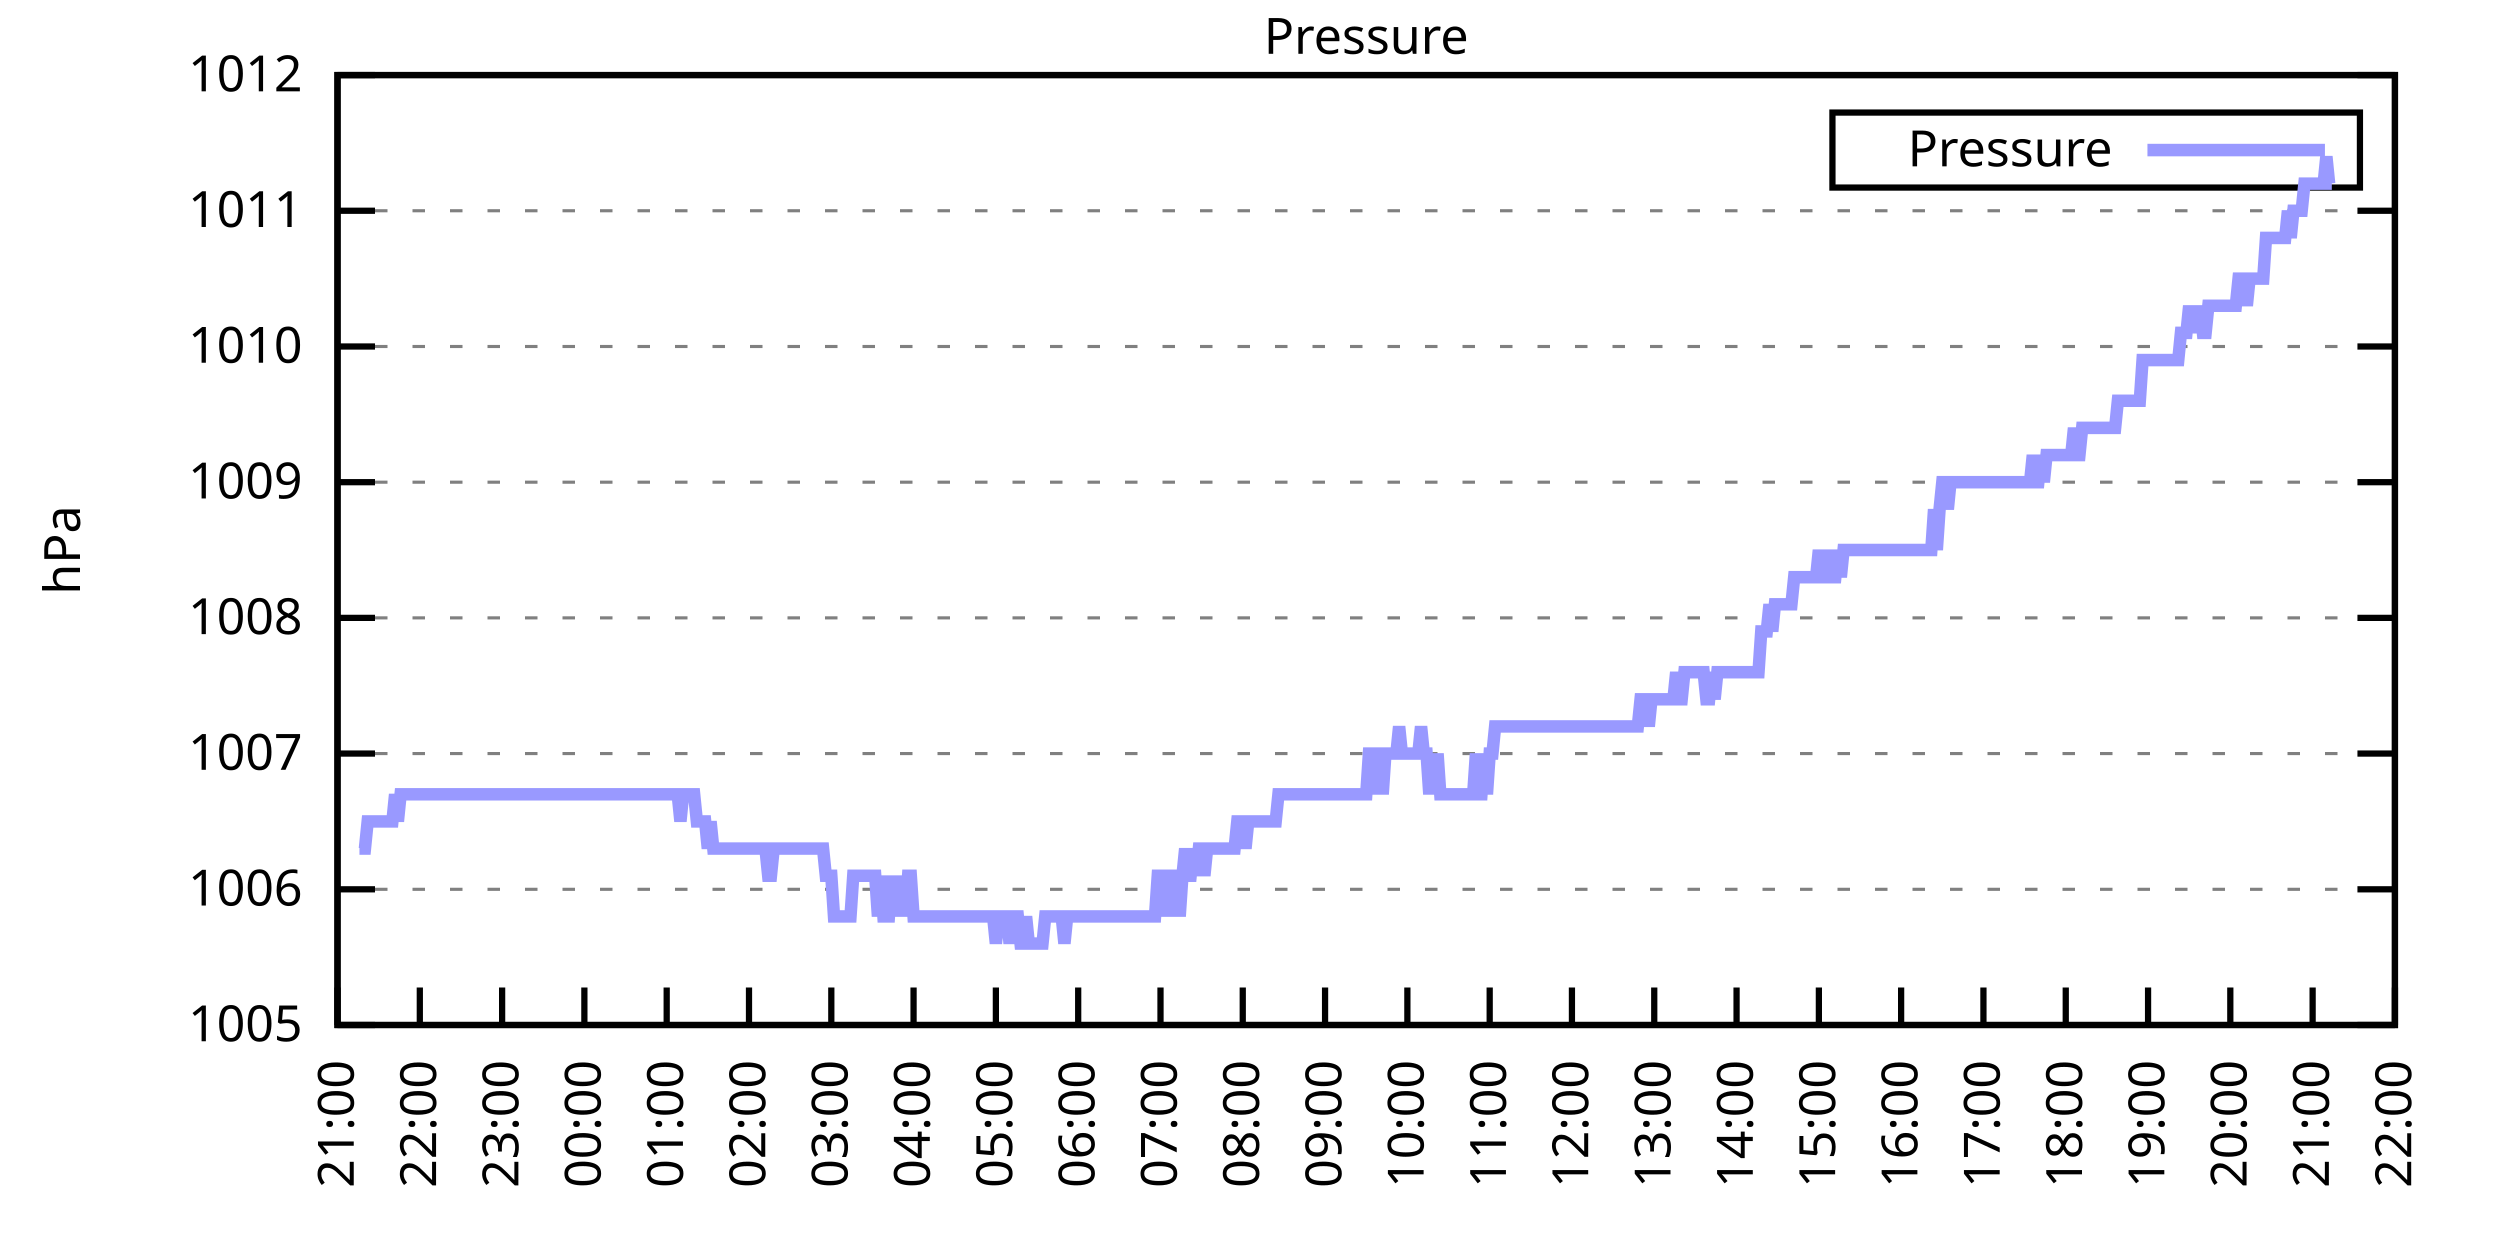
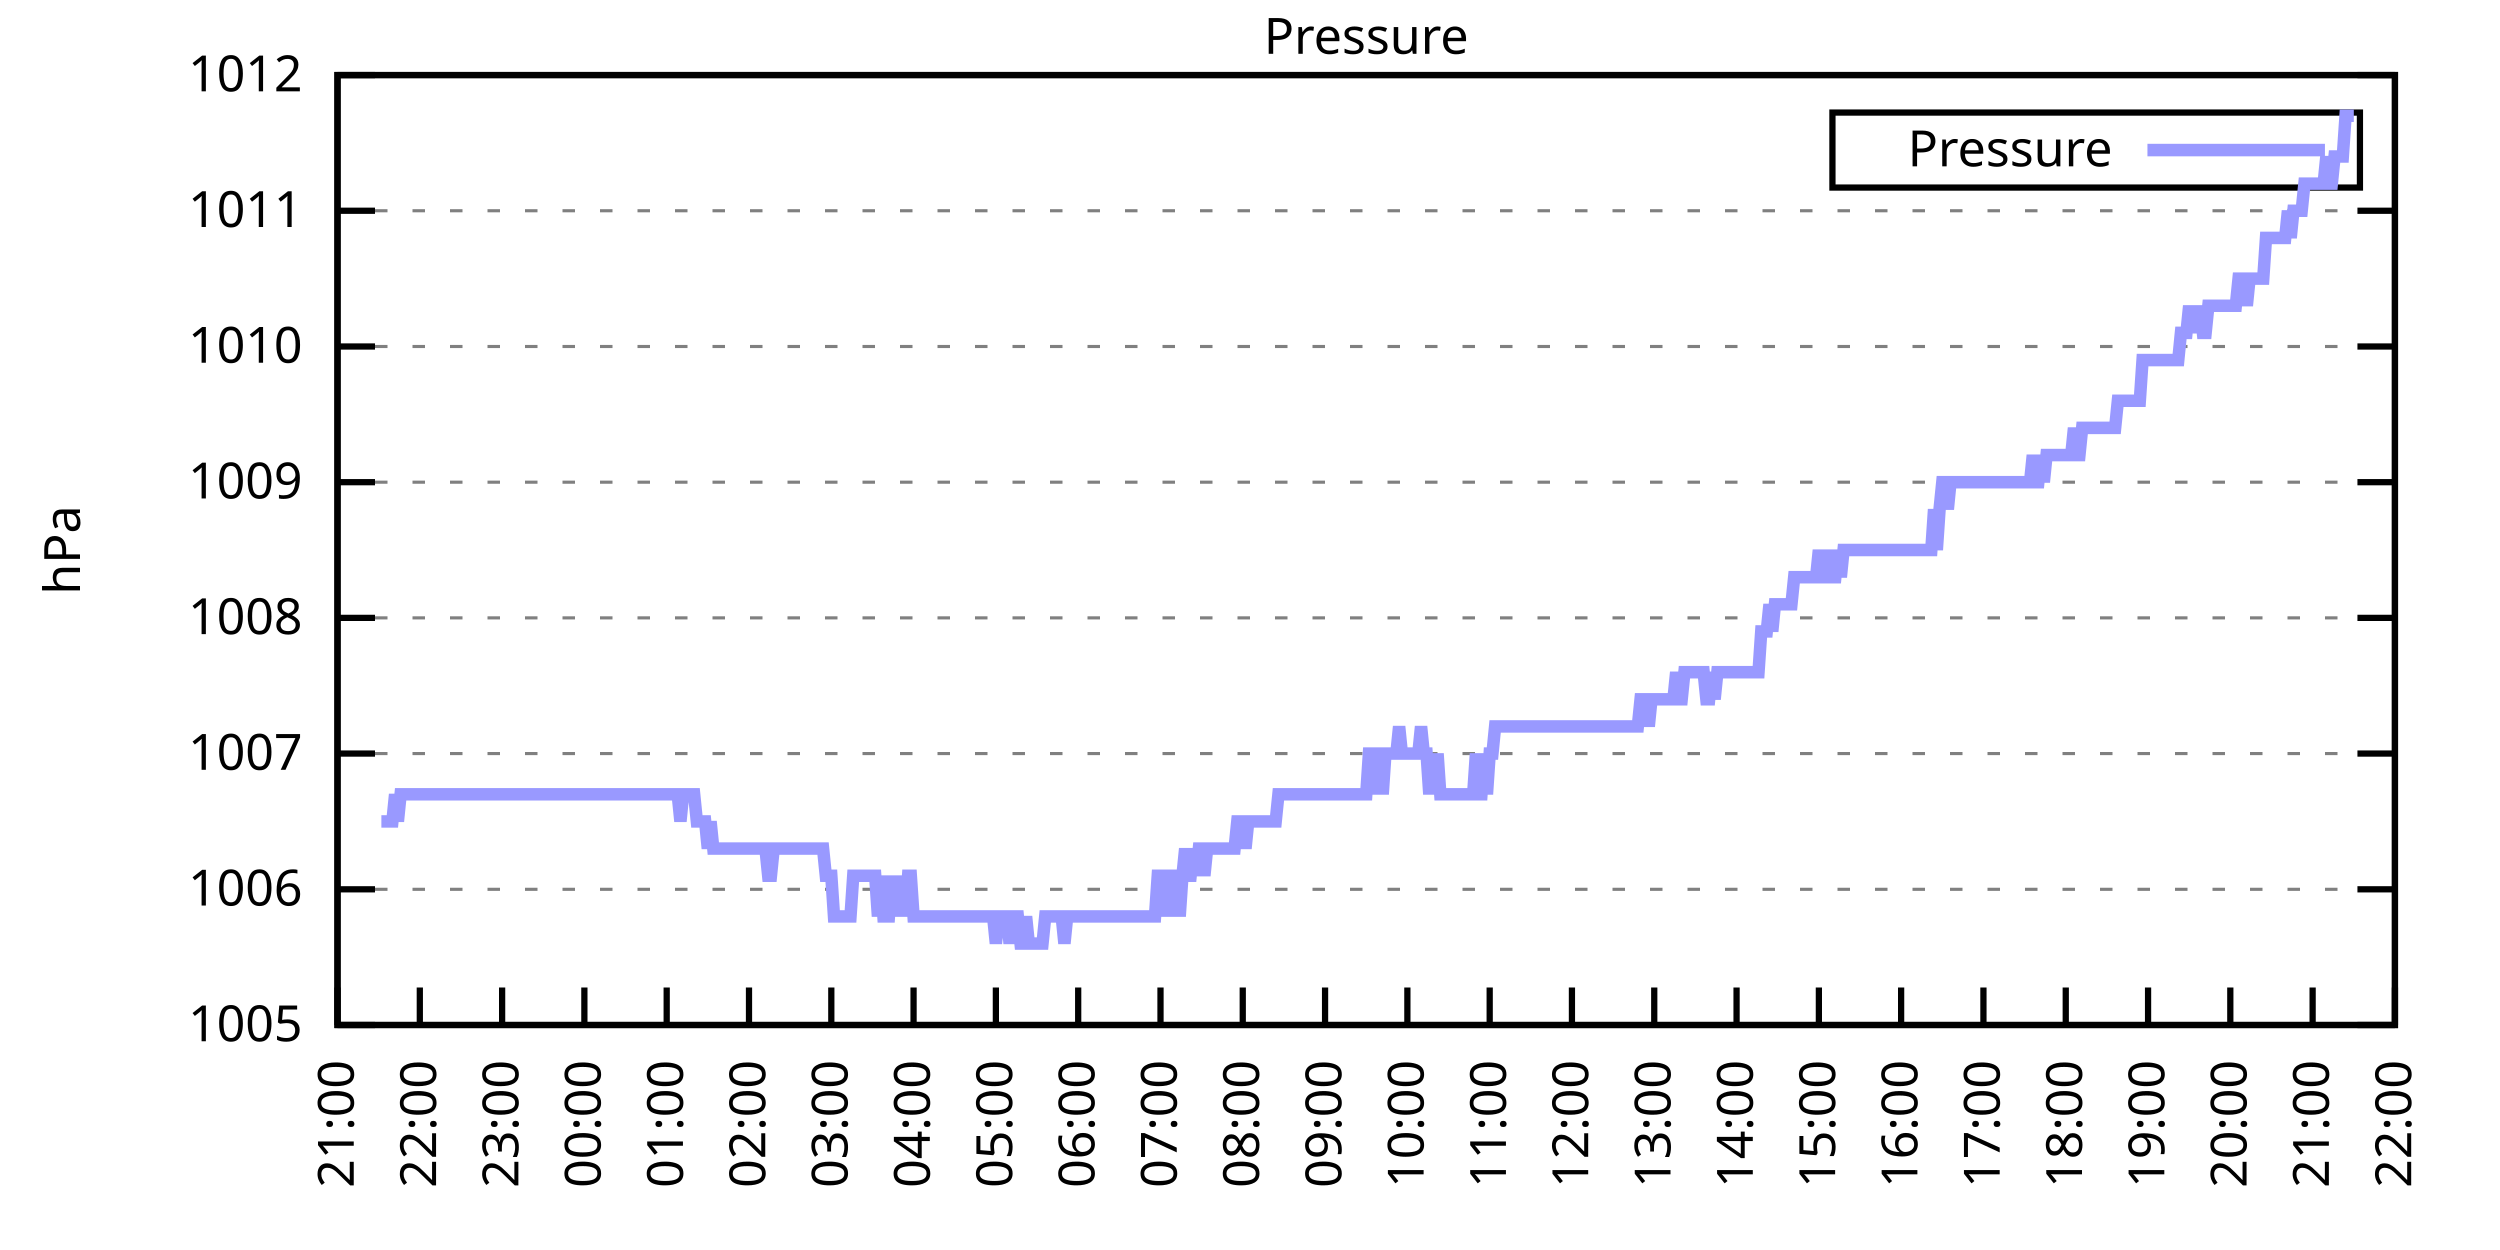
<svg xmlns="http://www.w3.org/2000/svg" xmlns:xlink="http://www.w3.org/1999/xlink" width="400" height="200" viewBox="0 0 400 200">
  <g id="gnuplot_canvas">
    <rect x="0" y="0" width="400" height="200" fill="none" />
    <defs>
      <circle id="gpDot" r="0.5" stroke-width="0.5" stroke="currentColor" />
      <path id="gpPt0" stroke-width="0.333" stroke="currentColor" d="M-1,0 h2 M0,-1 v2" />
      <path id="gpPt1" stroke-width="0.333" stroke="currentColor" d="M-1,-1 L1,1 M1,-1 L-1,1" />
      <path id="gpPt2" stroke-width="0.333" stroke="currentColor" d="M-1,0 L1,0 M0,-1 L0,1 M-1,-1 L1,1 M-1,1 L1,-1" />
      <rect id="gpPt3" stroke-width="0.333" stroke="currentColor" x="-1" y="-1" width="2" height="2" />
      <rect id="gpPt4" stroke-width="0.333" stroke="currentColor" fill="currentColor" x="-1" y="-1" width="2" height="2" />
      <circle id="gpPt5" stroke-width="0.333" stroke="currentColor" cx="0" cy="0" r="1" />
      <use xlink:href="#gpPt5" id="gpPt6" fill="currentColor" stroke="none" />
      <path id="gpPt7" stroke-width="0.333" stroke="currentColor" d="M0,-1.33 L-1.33,0.67 L1.33,0.67 z" />
      <use xlink:href="#gpPt7" id="gpPt8" fill="currentColor" stroke="none" />
      <use xlink:href="#gpPt7" id="gpPt9" stroke="currentColor" transform="rotate(180)" />
      <use xlink:href="#gpPt9" id="gpPt10" fill="currentColor" stroke="none" />
      <use xlink:href="#gpPt3" id="gpPt11" stroke="currentColor" transform="rotate(45)" />
      <use xlink:href="#gpPt11" id="gpPt12" fill="currentColor" stroke="none" />
      <path id="gpPt13" stroke-width="0.333" stroke="currentColor" d="M0,1.330 L1.265,0.411 L0.782,-1.067 L-0.782,-1.076 L-1.265,0.411 z" />
      <use xlink:href="#gpPt13" id="gpPt14" fill="currentColor" stroke="none" />
      <filter id="textbox" filterUnits="objectBoundingBox" x="0" y="0" height="1" width="1">
        <feFlood flood-color="white" flood-opacity="1" result="bgnd" />
        <feComposite in="SourceGraphic" in2="bgnd" operator="atop" />
      </filter>
      <filter id="greybox" filterUnits="objectBoundingBox" x="0" y="0" height="1" width="1">
        <feFlood flood-color="lightgrey" flood-opacity="1" result="grey" />
        <feComposite in="SourceGraphic" in2="grey" operator="atop" />
      </filter>
    </defs>
    <g fill="none" color="white" stroke="currentColor" stroke-width="1.00" stroke-linecap="butt" stroke-linejoin="miter">
</g>
    <g fill="none" color="black" stroke="currentColor" stroke-width="1.00" stroke-linecap="butt" stroke-linejoin="miter">
      <g stroke="none" shape-rendering="crispEdges">
        <polygon fill="rgb(255, 255, 255)" points="54.00,164.00 383.18,164.00 383.18,12.02 54.00,12.02 " />
      </g>
    </g>
    <g fill="none" color="black" stroke="currentColor" stroke-width="1.00" stroke-linecap="butt" stroke-linejoin="miter">
</g>
    <g fill="none" color="black" stroke="black" stroke-width="0.50" stroke-linecap="butt" stroke-linejoin="miter">
</g>
    <g fill="none" color="gray" stroke="currentColor" stroke-width="0.50" stroke-linecap="butt" stroke-linejoin="miter">
      <path stroke="gray" stroke-dasharray="2,4" class="gridline" d="M54.00,164.00 L383.19,164.00  " />
    </g>
    <g fill="none" color="gray" stroke="gray" stroke-width="1.00" stroke-linecap="butt" stroke-linejoin="miter">
</g>
    <g fill="none" color="black" stroke="currentColor" stroke-width="1.00" stroke-linecap="butt" stroke-linejoin="miter">
      <path stroke="black" d="M54.00,164.00 L60.00,164.00 M383.19,164.00 L377.19,164.00  " />
      <g transform="translate(48.40,166.60)" stroke="none" fill="black" font-family="Sans" font-size="8.00" text-anchor="end">
        <text>
          <tspan font-family="Sans"> 1005</tspan>
        </text>
      </g>
    </g>
    <g fill="none" color="black" stroke="currentColor" stroke-width="1.00" stroke-linecap="butt" stroke-linejoin="miter">
</g>
    <g fill="none" color="black" stroke="black" stroke-width="0.50" stroke-linecap="butt" stroke-linejoin="miter">
</g>
    <g fill="none" color="gray" stroke="currentColor" stroke-width="0.50" stroke-linecap="butt" stroke-linejoin="miter">
      <path stroke="gray" stroke-dasharray="2,4" class="gridline" d="M54.00,142.29 L383.19,142.29  " />
    </g>
    <g fill="none" color="gray" stroke="gray" stroke-width="1.00" stroke-linecap="butt" stroke-linejoin="miter">
</g>
    <g fill="none" color="black" stroke="currentColor" stroke-width="1.00" stroke-linecap="butt" stroke-linejoin="miter">
      <path stroke="black" d="M54.00,142.29 L60.00,142.29 M383.19,142.29 L377.19,142.29  " />
      <g transform="translate(48.40,144.89)" stroke="none" fill="black" font-family="Sans" font-size="8.00" text-anchor="end">
        <text>
          <tspan font-family="Sans"> 1006</tspan>
        </text>
      </g>
    </g>
    <g fill="none" color="black" stroke="currentColor" stroke-width="1.00" stroke-linecap="butt" stroke-linejoin="miter">
</g>
    <g fill="none" color="black" stroke="black" stroke-width="0.50" stroke-linecap="butt" stroke-linejoin="miter">
</g>
    <g fill="none" color="gray" stroke="currentColor" stroke-width="0.50" stroke-linecap="butt" stroke-linejoin="miter">
      <path stroke="gray" stroke-dasharray="2,4" class="gridline" d="M54.00,120.57 L383.19,120.57  " />
    </g>
    <g fill="none" color="gray" stroke="gray" stroke-width="1.00" stroke-linecap="butt" stroke-linejoin="miter">
</g>
    <g fill="none" color="black" stroke="currentColor" stroke-width="1.00" stroke-linecap="butt" stroke-linejoin="miter">
      <path stroke="black" d="M54.00,120.57 L60.00,120.57 M383.19,120.57 L377.19,120.57  " />
      <g transform="translate(48.40,123.17)" stroke="none" fill="black" font-family="Sans" font-size="8.00" text-anchor="end">
        <text>
          <tspan font-family="Sans"> 1007</tspan>
        </text>
      </g>
    </g>
    <g fill="none" color="black" stroke="currentColor" stroke-width="1.00" stroke-linecap="butt" stroke-linejoin="miter">
</g>
    <g fill="none" color="black" stroke="black" stroke-width="0.50" stroke-linecap="butt" stroke-linejoin="miter">
</g>
    <g fill="none" color="gray" stroke="currentColor" stroke-width="0.50" stroke-linecap="butt" stroke-linejoin="miter">
      <path stroke="gray" stroke-dasharray="2,4" class="gridline" d="M54.00,98.86 L383.19,98.86  " />
    </g>
    <g fill="none" color="gray" stroke="gray" stroke-width="1.00" stroke-linecap="butt" stroke-linejoin="miter">
</g>
    <g fill="none" color="black" stroke="currentColor" stroke-width="1.00" stroke-linecap="butt" stroke-linejoin="miter">
      <path stroke="black" d="M54.00,98.86 L60.00,98.86 M383.19,98.86 L377.19,98.86  " />
      <g transform="translate(48.40,101.46)" stroke="none" fill="black" font-family="Sans" font-size="8.00" text-anchor="end">
        <text>
          <tspan font-family="Sans"> 1008</tspan>
        </text>
      </g>
    </g>
    <g fill="none" color="black" stroke="currentColor" stroke-width="1.00" stroke-linecap="butt" stroke-linejoin="miter">
</g>
    <g fill="none" color="black" stroke="black" stroke-width="0.50" stroke-linecap="butt" stroke-linejoin="miter">
</g>
    <g fill="none" color="gray" stroke="currentColor" stroke-width="0.50" stroke-linecap="butt" stroke-linejoin="miter">
      <path stroke="gray" stroke-dasharray="2,4" class="gridline" d="M54.00,77.15 L383.19,77.15  " />
    </g>
    <g fill="none" color="gray" stroke="gray" stroke-width="1.00" stroke-linecap="butt" stroke-linejoin="miter">
</g>
    <g fill="none" color="black" stroke="currentColor" stroke-width="1.00" stroke-linecap="butt" stroke-linejoin="miter">
      <path stroke="black" d="M54.00,77.15 L60.00,77.15 M383.19,77.15 L377.19,77.15  " />
      <g transform="translate(48.40,79.75)" stroke="none" fill="black" font-family="Sans" font-size="8.00" text-anchor="end">
        <text>
          <tspan font-family="Sans"> 1009</tspan>
        </text>
      </g>
    </g>
    <g fill="none" color="black" stroke="currentColor" stroke-width="1.00" stroke-linecap="butt" stroke-linejoin="miter">
</g>
    <g fill="none" color="black" stroke="black" stroke-width="0.50" stroke-linecap="butt" stroke-linejoin="miter">
</g>
    <g fill="none" color="gray" stroke="currentColor" stroke-width="0.50" stroke-linecap="butt" stroke-linejoin="miter">
      <path stroke="gray" stroke-dasharray="2,4" class="gridline" d="M54.00,55.44 L383.19,55.44  " />
    </g>
    <g fill="none" color="gray" stroke="gray" stroke-width="1.00" stroke-linecap="butt" stroke-linejoin="miter">
</g>
    <g fill="none" color="black" stroke="currentColor" stroke-width="1.00" stroke-linecap="butt" stroke-linejoin="miter">
      <path stroke="black" d="M54.00,55.44 L60.00,55.44 M383.19,55.44 L377.19,55.44  " />
      <g transform="translate(48.40,58.04)" stroke="none" fill="black" font-family="Sans" font-size="8.00" text-anchor="end">
        <text>
          <tspan font-family="Sans"> 1010</tspan>
        </text>
      </g>
    </g>
    <g fill="none" color="black" stroke="currentColor" stroke-width="1.00" stroke-linecap="butt" stroke-linejoin="miter">
</g>
    <g fill="none" color="black" stroke="black" stroke-width="0.50" stroke-linecap="butt" stroke-linejoin="miter">
</g>
    <g fill="none" color="gray" stroke="currentColor" stroke-width="0.50" stroke-linecap="butt" stroke-linejoin="miter">
      <path stroke="gray" stroke-dasharray="2,4" class="gridline" d="M54.00,33.72 L383.19,33.72  " />
    </g>
    <g fill="none" color="gray" stroke="gray" stroke-width="1.00" stroke-linecap="butt" stroke-linejoin="miter">
</g>
    <g fill="none" color="black" stroke="currentColor" stroke-width="1.00" stroke-linecap="butt" stroke-linejoin="miter">
      <path stroke="black" d="M54.00,33.72 L60.00,33.72 M383.19,33.72 L377.19,33.72  " />
      <g transform="translate(48.40,36.32)" stroke="none" fill="black" font-family="Sans" font-size="8.00" text-anchor="end">
        <text>
          <tspan font-family="Sans"> 1011</tspan>
        </text>
      </g>
    </g>
    <g fill="none" color="black" stroke="currentColor" stroke-width="1.00" stroke-linecap="butt" stroke-linejoin="miter">
</g>
    <g fill="none" color="black" stroke="black" stroke-width="0.50" stroke-linecap="butt" stroke-linejoin="miter">
</g>
    <g fill="none" color="gray" stroke="currentColor" stroke-width="0.50" stroke-linecap="butt" stroke-linejoin="miter">
      <path stroke="gray" stroke-dasharray="2,4" class="gridline" d="M54.00,12.01 L383.19,12.01  " />
    </g>
    <g fill="none" color="gray" stroke="gray" stroke-width="1.00" stroke-linecap="butt" stroke-linejoin="miter">
</g>
    <g fill="none" color="black" stroke="currentColor" stroke-width="1.00" stroke-linecap="butt" stroke-linejoin="miter">
      <path stroke="black" d="M54.00,12.01 L60.00,12.01 M383.19,12.01 L377.19,12.01  " />
      <g transform="translate(48.40,14.61)" stroke="none" fill="black" font-family="Sans" font-size="8.00" text-anchor="end">
        <text>
          <tspan font-family="Sans"> 1012</tspan>
        </text>
      </g>
    </g>
    <g fill="none" color="black" stroke="currentColor" stroke-width="1.00" stroke-linecap="butt" stroke-linejoin="miter">
      <path stroke="black" d="M54.00,164.00 L54.00,158.00  " />
      <g transform="translate(56.60,169.60) rotate(270.00)" stroke="none" fill="black" font-family="Sans" font-size="8.00" text-anchor="end">
        <text>
          <tspan font-family="Sans">21:00</tspan>
        </text>
      </g>
    </g>
    <g fill="none" color="black" stroke="currentColor" stroke-width="1.00" stroke-linecap="butt" stroke-linejoin="miter">
      <path stroke="black" d="M67.17,164.00 L67.17,158.00  " />
      <g transform="translate(69.77,169.60) rotate(270.00)" stroke="none" fill="black" font-family="Sans" font-size="8.00" text-anchor="end">
        <text>
          <tspan font-family="Sans">22:00</tspan>
        </text>
      </g>
    </g>
    <g fill="none" color="black" stroke="currentColor" stroke-width="1.00" stroke-linecap="butt" stroke-linejoin="miter">
      <path stroke="black" d="M80.34,164.00 L80.34,158.00  " />
      <g transform="translate(82.94,169.60) rotate(270.00)" stroke="none" fill="black" font-family="Sans" font-size="8.00" text-anchor="end">
        <text>
          <tspan font-family="Sans">23:00</tspan>
        </text>
      </g>
    </g>
    <g fill="none" color="black" stroke="currentColor" stroke-width="1.00" stroke-linecap="butt" stroke-linejoin="miter">
      <path stroke="black" d="M93.50,164.00 L93.50,158.00  " />
      <g transform="translate(96.10,169.60) rotate(270.00)" stroke="none" fill="black" font-family="Sans" font-size="8.00" text-anchor="end">
        <text>
          <tspan font-family="Sans">00:00</tspan>
        </text>
      </g>
    </g>
    <g fill="none" color="black" stroke="currentColor" stroke-width="1.00" stroke-linecap="butt" stroke-linejoin="miter">
      <path stroke="black" d="M106.67,164.00 L106.67,158.00  " />
      <g transform="translate(109.27,169.60) rotate(270.00)" stroke="none" fill="black" font-family="Sans" font-size="8.00" text-anchor="end">
        <text>
          <tspan font-family="Sans">01:00</tspan>
        </text>
      </g>
    </g>
    <g fill="none" color="black" stroke="currentColor" stroke-width="1.00" stroke-linecap="butt" stroke-linejoin="miter">
      <path stroke="black" d="M119.84,164.00 L119.84,158.00  " />
      <g transform="translate(122.44,169.60) rotate(270.00)" stroke="none" fill="black" font-family="Sans" font-size="8.00" text-anchor="end">
        <text>
          <tspan font-family="Sans">02:00</tspan>
        </text>
      </g>
    </g>
    <g fill="none" color="black" stroke="currentColor" stroke-width="1.00" stroke-linecap="butt" stroke-linejoin="miter">
      <path stroke="black" d="M133.01,164.00 L133.01,158.00  " />
      <g transform="translate(135.61,169.60) rotate(270.00)" stroke="none" fill="black" font-family="Sans" font-size="8.00" text-anchor="end">
        <text>
          <tspan font-family="Sans">03:00</tspan>
        </text>
      </g>
    </g>
    <g fill="none" color="black" stroke="currentColor" stroke-width="1.00" stroke-linecap="butt" stroke-linejoin="miter">
      <path stroke="black" d="M146.17,164.00 L146.17,158.00  " />
      <g transform="translate(148.77,169.60) rotate(270.00)" stroke="none" fill="black" font-family="Sans" font-size="8.00" text-anchor="end">
        <text>
          <tspan font-family="Sans">04:00</tspan>
        </text>
      </g>
    </g>
    <g fill="none" color="black" stroke="currentColor" stroke-width="1.00" stroke-linecap="butt" stroke-linejoin="miter">
      <path stroke="black" d="M159.34,164.00 L159.34,158.00  " />
      <g transform="translate(161.94,169.60) rotate(270.00)" stroke="none" fill="black" font-family="Sans" font-size="8.00" text-anchor="end">
        <text>
          <tspan font-family="Sans">05:00</tspan>
        </text>
      </g>
    </g>
    <g fill="none" color="black" stroke="currentColor" stroke-width="1.00" stroke-linecap="butt" stroke-linejoin="miter">
      <path stroke="black" d="M172.51,164.00 L172.51,158.00  " />
      <g transform="translate(175.11,169.60) rotate(270.00)" stroke="none" fill="black" font-family="Sans" font-size="8.00" text-anchor="end">
        <text>
          <tspan font-family="Sans">06:00</tspan>
        </text>
      </g>
    </g>
    <g fill="none" color="black" stroke="currentColor" stroke-width="1.00" stroke-linecap="butt" stroke-linejoin="miter">
      <path stroke="black" d="M185.68,164.00 L185.68,158.00  " />
      <g transform="translate(188.28,169.60) rotate(270.00)" stroke="none" fill="black" font-family="Sans" font-size="8.00" text-anchor="end">
        <text>
          <tspan font-family="Sans">07:00</tspan>
        </text>
      </g>
    </g>
    <g fill="none" color="black" stroke="currentColor" stroke-width="1.00" stroke-linecap="butt" stroke-linejoin="miter">
      <path stroke="black" d="M198.84,164.00 L198.84,158.00  " />
      <g transform="translate(201.44,169.60) rotate(270.00)" stroke="none" fill="black" font-family="Sans" font-size="8.00" text-anchor="end">
        <text>
          <tspan font-family="Sans">08:00</tspan>
        </text>
      </g>
    </g>
    <g fill="none" color="black" stroke="currentColor" stroke-width="1.00" stroke-linecap="butt" stroke-linejoin="miter">
      <path stroke="black" d="M212.01,164.00 L212.01,158.00  " />
      <g transform="translate(214.61,169.60) rotate(270.00)" stroke="none" fill="black" font-family="Sans" font-size="8.00" text-anchor="end">
        <text>
          <tspan font-family="Sans">09:00</tspan>
        </text>
      </g>
    </g>
    <g fill="none" color="black" stroke="currentColor" stroke-width="1.00" stroke-linecap="butt" stroke-linejoin="miter">
      <path stroke="black" d="M225.18,164.00 L225.18,158.00  " />
      <g transform="translate(227.78,169.60) rotate(270.00)" stroke="none" fill="black" font-family="Sans" font-size="8.00" text-anchor="end">
        <text>
          <tspan font-family="Sans">10:00</tspan>
        </text>
      </g>
    </g>
    <g fill="none" color="black" stroke="currentColor" stroke-width="1.00" stroke-linecap="butt" stroke-linejoin="miter">
      <path stroke="black" d="M238.35,164.00 L238.35,158.00  " />
      <g transform="translate(240.95,169.60) rotate(270.00)" stroke="none" fill="black" font-family="Sans" font-size="8.00" text-anchor="end">
        <text>
          <tspan font-family="Sans">11:00</tspan>
        </text>
      </g>
    </g>
    <g fill="none" color="black" stroke="currentColor" stroke-width="1.00" stroke-linecap="butt" stroke-linejoin="miter">
      <path stroke="black" d="M251.51,164.00 L251.51,158.00  " />
      <g transform="translate(254.11,169.60) rotate(270.00)" stroke="none" fill="black" font-family="Sans" font-size="8.00" text-anchor="end">
        <text>
          <tspan font-family="Sans">12:00</tspan>
        </text>
      </g>
    </g>
    <g fill="none" color="black" stroke="currentColor" stroke-width="1.00" stroke-linecap="butt" stroke-linejoin="miter">
      <path stroke="black" d="M264.68,164.00 L264.68,158.00  " />
      <g transform="translate(267.28,169.60) rotate(270.00)" stroke="none" fill="black" font-family="Sans" font-size="8.00" text-anchor="end">
        <text>
          <tspan font-family="Sans">13:00</tspan>
        </text>
      </g>
    </g>
    <g fill="none" color="black" stroke="currentColor" stroke-width="1.00" stroke-linecap="butt" stroke-linejoin="miter">
      <path stroke="black" d="M277.85,164.00 L277.85,158.00  " />
      <g transform="translate(280.45,169.60) rotate(270.00)" stroke="none" fill="black" font-family="Sans" font-size="8.00" text-anchor="end">
        <text>
          <tspan font-family="Sans">14:00</tspan>
        </text>
      </g>
    </g>
    <g fill="none" color="black" stroke="currentColor" stroke-width="1.00" stroke-linecap="butt" stroke-linejoin="miter">
      <path stroke="black" d="M291.02,164.00 L291.02,158.00  " />
      <g transform="translate(293.62,169.60) rotate(270.00)" stroke="none" fill="black" font-family="Sans" font-size="8.00" text-anchor="end">
        <text>
          <tspan font-family="Sans">15:00</tspan>
        </text>
      </g>
    </g>
    <g fill="none" color="black" stroke="currentColor" stroke-width="1.00" stroke-linecap="butt" stroke-linejoin="miter">
      <path stroke="black" d="M304.18,164.00 L304.18,158.00  " />
      <g transform="translate(306.78,169.60) rotate(270.00)" stroke="none" fill="black" font-family="Sans" font-size="8.00" text-anchor="end">
        <text>
          <tspan font-family="Sans">16:00</tspan>
        </text>
      </g>
    </g>
    <g fill="none" color="black" stroke="currentColor" stroke-width="1.00" stroke-linecap="butt" stroke-linejoin="miter">
      <path stroke="black" d="M317.35,164.00 L317.35,158.00  " />
      <g transform="translate(319.95,169.60) rotate(270.00)" stroke="none" fill="black" font-family="Sans" font-size="8.00" text-anchor="end">
        <text>
          <tspan font-family="Sans">17:00</tspan>
        </text>
      </g>
    </g>
    <g fill="none" color="black" stroke="currentColor" stroke-width="1.00" stroke-linecap="butt" stroke-linejoin="miter">
      <path stroke="black" d="M330.52,164.00 L330.52,158.00  " />
      <g transform="translate(333.12,169.60) rotate(270.00)" stroke="none" fill="black" font-family="Sans" font-size="8.00" text-anchor="end">
        <text>
          <tspan font-family="Sans">18:00</tspan>
        </text>
      </g>
    </g>
    <g fill="none" color="black" stroke="currentColor" stroke-width="1.00" stroke-linecap="butt" stroke-linejoin="miter">
      <path stroke="black" d="M343.69,164.00 L343.69,158.00  " />
      <g transform="translate(346.29,169.60) rotate(270.00)" stroke="none" fill="black" font-family="Sans" font-size="8.00" text-anchor="end">
        <text>
          <tspan font-family="Sans">19:00</tspan>
        </text>
      </g>
    </g>
    <g fill="none" color="black" stroke="currentColor" stroke-width="1.00" stroke-linecap="butt" stroke-linejoin="miter">
      <path stroke="black" d="M356.85,164.00 L356.85,158.00  " />
      <g transform="translate(359.45,169.60) rotate(270.00)" stroke="none" fill="black" font-family="Sans" font-size="8.00" text-anchor="end">
        <text>
          <tspan font-family="Sans">20:00</tspan>
        </text>
      </g>
    </g>
    <g fill="none" color="black" stroke="currentColor" stroke-width="1.00" stroke-linecap="butt" stroke-linejoin="miter">
      <path stroke="black" d="M370.02,164.00 L370.02,158.00  " />
      <g transform="translate(372.62,169.60) rotate(270.00)" stroke="none" fill="black" font-family="Sans" font-size="8.00" text-anchor="end">
        <text>
          <tspan font-family="Sans">21:00</tspan>
        </text>
      </g>
    </g>
    <g fill="none" color="black" stroke="currentColor" stroke-width="1.00" stroke-linecap="butt" stroke-linejoin="miter">
      <path stroke="black" d="M383.19,164.00 L383.19,158.00  " />
      <g transform="translate(385.79,169.60) rotate(270.00)" stroke="none" fill="black" font-family="Sans" font-size="8.00" text-anchor="end">
        <text>
          <tspan font-family="Sans">22:00</tspan>
        </text>
      </g>
    </g>
    <g fill="none" color="black" stroke="currentColor" stroke-width="1.00" stroke-linecap="butt" stroke-linejoin="miter">
</g>
    <g fill="none" color="black" stroke="currentColor" stroke-width="1.00" stroke-linecap="butt" stroke-linejoin="miter">
      <path stroke="black" d="M54.00,12.01 L54.00,164.00 L383.19,164.00 L383.19,12.01 L54.00,12.01 Z  " />
    </g>
    <g fill="none" color="black" stroke="currentColor" stroke-width="1.00" stroke-linecap="butt" stroke-linejoin="miter">
</g>
    <g fill="none" color="black" stroke="currentColor" stroke-width="1.00" stroke-linecap="butt" stroke-linejoin="miter">
      <path stroke="black" d="M293.19,30.01 L293.19,18.01 L377.59,18.01 L377.59,30.01 L293.19,30.01 Z  " />
    </g>
    <g id="Pressure_plot_1">
      <g fill="none" color="white" stroke="black" stroke-width="2.00" stroke-linecap="butt" stroke-linejoin="miter">
</g>
      <g fill="none" color="black" stroke="currentColor" stroke-width="2.00" stroke-linecap="butt" stroke-linejoin="miter">
        <g transform="translate(337.99,26.61)" stroke="none" fill="black" font-family="Sans" font-size="8.00" text-anchor="end">
          <text>
            <tspan font-family="Sans">Pressure</tspan>
          </text>
        </g>
      </g>
      <g fill="none" color="black" stroke="currentColor" stroke-width="2.00" stroke-linecap="butt" stroke-linejoin="miter">
-         <path stroke="rgb(153, 153, 255)" d="M343.59,24.01 L371.99,24.01 M57.51,135.77 L57.95,135.77 L58.39,135.77 L58.83,131.43 L59.27,131.43 L59.71,131.43   L60.14,131.43 L60.58,131.43 L61.02,131.43 L61.46,131.43 L61.90,131.43 L62.34,131.43 L62.78,131.43 L63.22,127.09   L63.66,131.43 L64.10,127.09 L64.53,127.09 L64.97,127.09 L65.41,127.09 L65.85,127.09 L66.29,127.09 L66.73,127.09   L67.17,127.09 L67.61,127.09 L68.05,127.09 L68.48,127.09 L68.92,127.09 L69.36,127.09 L69.80,127.09 L70.24,127.09   L70.68,127.09 L71.12,127.09 L71.56,127.09 L72.00,127.09 L72.43,127.09 L72.87,127.09 L73.31,127.09 L73.75,127.09   L74.19,127.09 L74.63,127.09 L75.07,127.09 L75.51,127.09 L75.95,127.09 L76.38,127.09 L76.82,127.09 L77.26,127.09   L77.70,127.09 L78.14,127.09 L78.58,127.09 L79.02,127.09 L79.46,127.09 L79.90,127.09 L80.34,127.09 L80.77,127.09   L81.21,127.09 L81.65,127.09 L82.09,127.09 L82.53,127.09 L82.97,127.09 L83.41,127.09 L83.85,127.09 L84.29,127.09   L84.72,127.09 L85.16,127.09 L85.60,127.09 L86.04,127.09 L86.48,127.09 L86.92,127.09 L87.36,127.09 L87.80,127.09   L88.24,127.09 L88.67,127.09 L89.11,127.09 L89.55,127.09 L89.99,127.09 L90.43,127.09 L90.87,127.09 L91.31,127.09   L91.75,127.09 L92.19,127.09 L92.62,127.09 L93.06,127.09 L93.50,127.09 L93.94,127.09 L94.38,127.09 L94.82,127.09   L95.26,127.09 L95.70,127.09 L96.14,127.09 L96.58,127.09 L97.01,127.09 L97.45,127.09 L97.89,127.09 L98.33,127.09   L98.77,127.09 L99.21,127.09 L99.65,127.09 L100.09,127.09 L100.53,127.09 L100.96,127.09 L101.40,127.09 L101.84,127.09   L102.28,127.09 L102.72,127.09 L103.16,127.09 L103.60,127.09 L104.04,127.09 L104.48,127.09 L104.91,127.09 L105.35,127.09   L105.79,127.09 L106.23,127.09 L106.67,127.09 L107.11,127.09 L107.55,127.09 L107.99,127.09 L108.43,127.09 L108.87,131.43   L109.30,127.09 L109.74,127.09 L110.18,127.09 L110.62,127.09 L111.06,127.09 L111.50,131.43 L111.94,131.43 L112.38,131.43   L112.82,131.43 L113.25,135.77 L113.69,131.43 L114.13,135.77 L114.57,135.77 L115.01,135.77 L115.45,135.77 L115.89,135.77   L116.33,135.77 L116.77,135.77 L117.20,135.77 L117.64,135.77 L118.08,135.77 L118.52,135.77 L118.96,135.77 L119.40,135.77   L119.84,135.77 L120.28,135.77 L120.72,135.77 L121.15,135.77 L121.59,135.77 L122.03,135.77 L122.47,135.77 L122.91,140.12   L123.35,140.12 L123.79,135.77 L124.23,135.77 L124.67,135.77 L125.11,135.77 L125.54,135.77 L125.98,135.77 L126.42,135.77   L126.86,135.77 L127.30,135.77 L127.74,135.77 L128.18,135.77 L128.62,135.77 L129.06,135.77 L129.49,135.77 L129.93,135.77   L130.37,135.77 L130.81,135.77 L131.25,135.77 L131.69,135.77 L132.13,140.12 L132.57,140.12 L133.01,140.12 L133.44,146.63   L133.88,146.63 L134.32,146.63 L134.76,146.63 L135.20,146.63 L135.64,146.63 L136.08,146.63 L136.52,140.12 L136.96,140.12   L137.39,140.12 L137.83,140.12 L138.27,140.12 L138.71,140.12 L139.15,140.12 L139.59,140.12 L140.03,140.12 L140.47,146.63   L140.91,140.12 L141.35,146.63 L141.78,146.63 L142.22,146.63 L142.66,140.12 L143.10,146.63 L143.54,140.12 L143.98,146.63   L144.42,140.12 L144.86,146.63 L145.30,140.12 L145.73,140.12 L146.17,146.63 L146.61,146.63 L147.05,146.63 L147.49,146.63   L147.93,146.63 L148.37,146.63 L148.81,146.63 L149.25,146.63 L149.68,146.63 L150.12,146.63 L150.56,146.63 L151.00,146.63   L151.44,146.63 L151.88,146.63 L152.32,146.63 L152.76,146.63 L153.20,146.63 L153.63,146.63 L154.07,146.63 L154.51,146.63   L154.95,146.63 L155.39,146.63 L155.83,146.63 L156.27,146.63 L156.71,146.63 L157.15,146.63 L157.59,146.63 L158.02,146.63   L158.46,146.63 L158.90,146.63 L159.34,150.97 L159.78,146.63 L160.22,146.63 L160.66,146.63 L161.10,146.63 L161.54,150.97   L161.97,146.63 L162.41,146.63 L162.85,146.63 L163.29,150.97 L163.73,150.97 L164.17,146.63 L164.61,150.97 L165.05,150.97   L165.49,150.97 L165.92,150.97 L166.36,150.97 L166.80,150.97 L167.24,146.63 L167.68,146.63 L168.12,146.63 L168.56,146.63   L169.00,146.63 L169.44,146.63 L169.87,146.63 L170.31,150.97 L170.75,146.63 L171.19,146.63 L171.63,146.63 L172.07,146.63   L172.51,146.63 L172.95,146.63 L173.39,146.63 L173.83,146.63 L174.26,146.63 L174.70,146.63 L175.14,146.63 L175.58,146.63   L176.02,146.63 L176.46,146.63 L176.90,146.63 L177.34,146.63 L177.78,146.63 L178.21,146.63 L178.65,146.63 L179.09,146.63   L179.53,146.63 L179.97,146.63 L180.41,146.63 L180.85,146.63 L181.29,146.63 L181.73,146.63 L182.16,146.63 L182.60,146.63   L183.04,146.63 L183.48,146.63 L183.92,146.63 L184.36,146.63 L184.80,146.63 L185.24,140.12 L185.68,140.12 L186.11,146.63   L186.55,140.12 L186.99,146.63 L187.43,140.12 L187.87,140.12 L188.31,140.12 L188.75,146.63 L189.19,140.12 L189.63,135.77   L190.07,140.12 L190.50,140.12 L190.94,135.77 L191.38,140.12 L191.82,135.77 L192.26,135.77 L192.70,140.12 L193.14,135.77   L193.58,135.77 L194.02,135.77 L194.45,135.77 L194.89,135.77 L195.33,135.77 L195.77,135.77 L196.21,135.77 L196.65,135.77   L197.09,135.77 L197.53,135.77 L197.97,131.43 L198.40,131.43 L198.84,131.43 L199.28,135.77 L199.72,131.43 L200.16,131.43   L200.60,131.43 L201.04,131.43 L201.48,131.43 L201.92,131.43 L202.35,131.43 L202.79,131.43 L203.23,131.43 L203.67,131.43   L204.11,131.43 L204.55,127.09 L204.99,127.09 L205.43,127.09 L205.87,127.09 L206.31,127.09 L206.74,127.09 L207.18,127.09   L207.62,127.09 L208.06,127.09 L208.50,127.09 L208.94,127.09 L209.38,127.09 L209.82,127.09 L210.26,127.09 L210.69,127.09   L211.13,127.09 L211.57,127.09 L212.01,127.09 L212.45,127.09 L212.89,127.09 L213.33,127.09 L213.77,127.09 L214.21,127.09   L214.64,127.09 L215.08,127.09 L215.52,127.09 L215.96,127.09 L216.40,127.09 L216.84,127.09 L217.28,127.09 L217.72,127.09   L218.16,127.09 L218.60,127.09 L219.03,120.57 L219.47,120.57 L219.91,120.57 L220.35,127.09 L220.79,120.57 L221.23,127.09   L221.67,120.57 L222.11,120.57 L222.55,120.57 L222.98,120.57 L223.42,120.57 L223.86,116.23 L224.30,120.57 L224.74,120.57   L225.18,120.57 L225.62,120.57 L226.06,120.57 L226.50,120.57 L226.93,120.57 L227.37,116.23 L227.81,120.57 L228.25,120.57   L228.69,127.09 L229.13,120.57 L229.57,127.09 L230.01,120.57 L230.45,127.09 L230.88,127.09 L231.32,127.09 L231.76,127.09   L232.20,127.09 L232.64,127.09 L233.08,127.09 L233.52,127.09 L233.96,127.09 L234.40,127.09 L234.84,127.09 L235.27,127.09   L235.71,127.09 L236.15,120.57 L236.59,127.09 L237.03,127.09 L237.47,120.57 L237.91,127.09 L238.35,120.57 L238.79,120.57   L239.22,116.23 L239.66,116.23 L240.10,116.23 L240.54,116.23 L240.98,116.23 L241.42,116.23 L241.86,116.23 L242.30,116.23   L242.74,116.23 L243.17,116.23 L243.61,116.23 L244.05,116.23 L244.49,116.23 L244.93,116.23 L245.37,116.23 L245.81,116.23   L246.25,116.23 L246.69,116.23 L247.12,116.23 L247.56,116.23 L248.00,116.23 L248.44,116.23 L248.88,116.23 L249.32,116.23   L249.76,116.23 L250.20,116.23 L250.64,116.23 L251.08,116.23 L251.51,116.23 L251.95,116.23 L252.39,116.23 L252.83,116.23   L253.27,116.23 L253.71,116.23 L254.15,116.23 L254.59,116.23 L255.03,116.23 L255.46,116.23 L255.90,116.23 L256.34,116.23   L256.78,116.23 L257.22,116.23 L257.66,116.23 L258.10,116.23 L258.54,116.23 L258.98,116.23 L259.41,116.23 L259.85,116.23   L260.29,116.23 L260.73,116.23 L261.17,116.23 L261.61,116.23 L262.05,116.23 L262.49,111.89 L262.93,111.89 L263.36,111.89   L263.80,116.23 L264.24,111.89 L264.68,111.89 L265.12,111.89 L265.56,111.89 L266.00,111.89 L266.44,111.89 L266.88,111.89   L267.32,111.89 L267.75,111.89 L268.19,107.55 L268.63,111.89 L269.07,111.89 L269.51,107.55 L269.95,107.55 L270.39,107.55   L270.83,107.55 L271.27,107.55 L271.70,107.55 L272.14,107.55 L272.58,107.55 L273.02,111.89 L273.46,111.89 L273.90,107.55   L274.34,111.89 L274.78,107.55 L275.22,107.55 L275.65,107.55 L276.09,107.55 L276.53,107.55 L276.97,107.55 L277.41,107.55   L277.85,107.55 L278.29,107.55 L278.73,107.55 L279.17,107.55 L279.60,107.55 L280.04,107.55 L280.48,107.55 L280.92,107.55   L281.36,107.55 L281.80,101.03 L282.24,101.03 L282.68,101.03 L283.12,96.69 L283.56,101.03 L283.99,96.69 L284.43,96.69   L284.87,96.69 L285.31,96.69 L285.75,96.69 L286.19,96.69 L286.63,96.69 L287.07,92.35 L287.51,92.35 L287.94,92.35   L288.38,92.35 L288.82,92.35 L289.26,92.35 L289.70,92.35 L290.14,92.35 L290.58,92.35 L291.02,88.00 L291.46,92.35   L291.89,92.35 L292.33,88.00 L292.77,92.35 L293.21,92.35 L293.65,92.35 L294.09,88.00 L294.53,92.35 L294.97,88.00   L295.41,88.00 L295.84,88.00 L296.28,88.00 L296.72,88.00 L297.16,88.00 L297.60,88.00 L298.04,88.00 L298.48,88.00   L298.92,88.00 L299.36,88.00 L299.80,88.00 L300.23,88.00 L300.67,88.00 L301.11,88.00 L301.55,88.00 L301.99,88.00   L302.43,88.00 L302.87,88.00 L303.31,88.00 L303.75,88.00 L304.18,88.00 L304.62,88.00 L305.06,88.00 L305.50,88.00   L305.94,88.00 L306.38,88.00 L306.82,88.00 L307.26,88.00 L307.70,88.00 L308.13,88.00 L308.57,88.00 L309.01,88.00   L309.45,81.49 L309.89,88.00 L310.33,81.49 L310.77,77.15 L311.21,77.15 L311.65,81.49 L312.08,77.15 L312.52,77.15   L312.96,77.15 L313.40,77.15 L313.84,77.15 L314.28,77.15 L314.72,77.15 L315.16,77.15 L315.60,77.15 L316.04,77.15   L316.47,77.15 L316.91,77.15 L317.35,77.15 L317.79,77.15 L318.23,77.15 L318.67,77.15 L319.11,77.15 L319.55,77.15   L319.99,77.15 L320.42,77.15 L320.86,77.15 L321.30,77.15 L321.74,77.15 L322.18,77.15 L322.62,77.15 L323.06,77.15   L323.50,77.15 L323.94,77.15 L324.37,77.15 L324.81,77.15 L325.25,72.81 L325.69,77.15 L326.13,77.15 L326.57,72.81   L327.01,77.15 L327.45,72.81 L327.89,72.81 L328.33,72.81 L328.76,72.81 L329.20,72.81 L329.64,72.81 L330.08,72.81   L330.52,72.81 L330.96,72.81 L331.40,72.81 L331.84,68.46 L332.28,72.81 L332.71,72.81 L333.15,68.46 L333.59,68.46   L334.03,68.46 L334.47,68.46 L334.91,68.46 L335.35,68.46 L335.79,68.46 L336.23,68.46 L336.66,68.46 L337.10,68.46   L337.54,68.46 L337.98,68.46 L338.42,68.46 L338.86,64.12 L339.30,64.12 L339.74,64.12 L340.18,64.12 L340.61,64.12   L341.05,64.12 L341.49,64.12 L341.93,64.12 L342.37,64.12 L342.81,57.61 L343.25,57.61 L343.69,57.61 L344.13,57.61   L344.57,57.61 L345.00,57.61 L345.44,57.61 L345.88,57.61 L346.32,57.61 L346.76,57.61 L347.20,57.61 L347.64,57.61   L348.08,57.61 L348.52,57.61 L348.95,53.26 L349.39,53.26 L349.83,53.26 L350.27,48.92 L350.71,53.26 L351.15,48.92   L351.59,53.26 L352.03,48.92 L352.47,53.26 L352.90,53.26 L353.34,48.92 L353.78,48.92 L354.22,48.92 L354.66,48.92   L355.10,48.92 L355.54,48.92 L355.98,48.92 L356.42,48.92 L356.85,48.92 L357.29,48.92 L357.73,48.92 L358.17,44.58   L358.61,44.58 L359.05,44.58 L359.49,48.92 L359.93,44.58 L360.37,44.58 L360.81,44.58 L361.24,44.58 L361.68,44.58   L362.12,44.58 L362.56,38.07 L363.00,38.07 L363.44,38.07 L363.88,38.07 L364.32,38.07 L364.76,38.07 L365.19,38.07   L365.63,38.07 L366.07,33.72 L366.51,38.07 L366.95,33.72 L367.39,33.72 L367.83,33.72 L368.27,33.72 L368.71,29.38   L369.14,29.38 L369.58,29.38 L370.02,29.38 L370.46,29.38 L370.90,29.38 L371.34,29.38 L371.78,29.38 L372.22,25.04   L372.66,29.38 L373.09,29.38  " />
+         <path stroke="rgb(153, 153, 255)" d="M343.59,24.01 L371.99,24.01 M61.02,131.43 L61.46,131.43 L61.90,131.43 L62.34,131.43 L62.78,131.43 L63.22,127.09   L63.66,131.43 L64.10,127.09 L64.53,127.09 L64.97,127.09 L65.41,127.09 L65.85,127.09 L66.29,127.09 L66.73,127.09   L67.17,127.09 L67.61,127.09 L68.05,127.09 L68.48,127.09 L68.92,127.09 L69.36,127.09 L69.80,127.09 L70.24,127.09   L70.68,127.09 L71.12,127.09 L71.56,127.09 L72.00,127.09 L72.43,127.09 L72.87,127.09 L73.31,127.09 L73.75,127.09   L74.19,127.09 L74.63,127.09 L75.07,127.09 L75.51,127.09 L75.95,127.09 L76.38,127.09 L76.82,127.09 L77.26,127.09   L77.70,127.09 L78.14,127.09 L78.58,127.09 L79.02,127.09 L79.46,127.09 L79.90,127.09 L80.34,127.09 L80.77,127.09   L81.21,127.09 L81.65,127.09 L82.09,127.09 L82.53,127.09 L82.97,127.09 L83.41,127.09 L83.85,127.09 L84.29,127.09   L84.72,127.09 L85.16,127.09 L85.60,127.09 L86.04,127.09 L86.48,127.09 L86.92,127.09 L87.36,127.09 L87.80,127.09   L88.24,127.09 L88.67,127.09 L89.11,127.09 L89.55,127.09 L89.99,127.09 L90.43,127.09 L90.87,127.09 L91.31,127.09   L91.75,127.09 L92.19,127.09 L92.62,127.09 L93.06,127.09 L93.50,127.09 L93.94,127.09 L94.38,127.09 L94.82,127.09   L95.26,127.09 L95.70,127.09 L96.14,127.09 L96.58,127.09 L97.01,127.09 L97.45,127.09 L97.89,127.09 L98.33,127.09   L98.77,127.09 L99.21,127.09 L99.65,127.09 L100.09,127.09 L100.53,127.09 L100.96,127.09 L101.40,127.09 L101.84,127.09   L102.28,127.09 L102.72,127.09 L103.16,127.09 L103.60,127.09 L104.04,127.09 L104.48,127.09 L104.91,127.09 L105.35,127.09   L105.79,127.09 L106.23,127.09 L106.67,127.09 L107.11,127.09 L107.55,127.09 L107.99,127.09 L108.43,127.09 L108.87,131.43   L109.30,127.09 L109.74,127.09 L110.18,127.09 L110.62,127.09 L111.06,127.09 L111.50,131.43 L111.94,131.43 L112.38,131.43   L112.82,131.43 L113.25,135.77 L113.69,131.43 L114.13,135.77 L114.57,135.77 L115.01,135.77 L115.45,135.77 L115.89,135.77   L116.33,135.77 L116.77,135.77 L117.20,135.77 L117.64,135.77 L118.08,135.77 L118.52,135.77 L118.96,135.77 L119.40,135.77   L119.84,135.77 L120.28,135.77 L120.72,135.77 L121.15,135.77 L121.59,135.77 L122.03,135.77 L122.47,135.77 L122.91,140.12   L123.35,140.12 L123.79,135.77 L124.23,135.77 L124.67,135.77 L125.11,135.77 L125.54,135.77 L125.98,135.77 L126.42,135.77   L126.86,135.77 L127.30,135.77 L127.74,135.77 L128.18,135.77 L128.62,135.77 L129.06,135.77 L129.49,135.77 L129.93,135.77   L130.37,135.77 L130.81,135.77 L131.25,135.77 L131.69,135.77 L132.13,140.12 L132.57,140.12 L133.01,140.12 L133.44,146.63   L133.88,146.63 L134.32,146.63 L134.76,146.63 L135.20,146.63 L135.64,146.63 L136.08,146.63 L136.52,140.12 L136.96,140.12   L137.39,140.12 L137.83,140.12 L138.27,140.12 L138.71,140.12 L139.15,140.12 L139.59,140.12 L140.03,140.12 L140.47,146.63   L140.91,140.12 L141.35,146.63 L141.78,146.63 L142.22,146.63 L142.66,140.12 L143.10,146.63 L143.54,140.12 L143.98,146.63   L144.42,140.12 L144.86,146.63 L145.30,140.12 L145.73,140.12 L146.17,146.63 L146.61,146.63 L147.05,146.63 L147.49,146.63   L147.93,146.63 L148.37,146.63 L148.81,146.63 L149.25,146.63 L149.68,146.63 L150.12,146.63 L150.56,146.63 L151.00,146.63   L151.44,146.63 L151.88,146.63 L152.32,146.63 L152.76,146.63 L153.20,146.63 L153.63,146.63 L154.07,146.63 L154.51,146.63   L154.95,146.63 L155.39,146.63 L155.83,146.63 L156.27,146.63 L156.71,146.63 L157.15,146.63 L157.59,146.63 L158.02,146.63   L158.46,146.63 L158.90,146.63 L159.34,150.97 L159.78,146.63 L160.22,146.63 L160.66,146.63 L161.10,146.63 L161.54,150.97   L161.97,146.63 L162.41,146.63 L162.85,146.63 L163.29,150.97 L163.73,150.97 L164.17,146.63 L164.61,150.97 L165.05,150.97   L165.49,150.97 L165.92,150.97 L166.36,150.97 L166.80,150.97 L167.24,146.63 L167.68,146.63 L168.12,146.63 L168.56,146.63   L169.00,146.63 L169.44,146.63 L169.87,146.63 L170.31,150.97 L170.75,146.63 L171.19,146.63 L171.63,146.63 L172.07,146.63   L172.51,146.63 L172.95,146.63 L173.39,146.63 L173.83,146.63 L174.26,146.63 L174.70,146.63 L175.14,146.63 L175.58,146.63   L176.02,146.63 L176.46,146.63 L176.90,146.63 L177.34,146.63 L177.78,146.63 L178.21,146.63 L178.65,146.63 L179.09,146.63   L179.53,146.63 L179.97,146.63 L180.41,146.63 L180.85,146.63 L181.29,146.63 L181.73,146.63 L182.16,146.63 L182.60,146.63   L183.04,146.63 L183.48,146.63 L183.92,146.63 L184.36,146.63 L184.80,146.63 L185.24,140.12 L185.68,140.12 L186.11,146.63   L186.55,140.12 L186.99,146.63 L187.43,140.12 L187.87,140.12 L188.31,140.12 L188.75,146.63 L189.19,140.12 L189.63,135.77   L190.07,140.12 L190.50,140.12 L190.94,135.77 L191.38,140.12 L191.82,135.77 L192.26,135.77 L192.70,140.12 L193.14,135.77   L193.58,135.77 L194.02,135.77 L194.45,135.77 L194.89,135.77 L195.33,135.77 L195.77,135.77 L196.21,135.77 L196.65,135.77   L197.09,135.77 L197.53,135.77 L197.97,131.43 L198.40,131.43 L198.84,131.43 L199.28,135.77 L199.72,131.43 L200.16,131.43   L200.60,131.43 L201.04,131.43 L201.48,131.43 L201.92,131.43 L202.35,131.43 L202.79,131.43 L203.23,131.43 L203.67,131.43   L204.11,131.43 L204.55,127.09 L204.99,127.09 L205.43,127.09 L205.87,127.09 L206.31,127.09 L206.74,127.09 L207.18,127.09   L207.62,127.09 L208.06,127.09 L208.50,127.09 L208.94,127.09 L209.38,127.09 L209.82,127.09 L210.26,127.09 L210.69,127.09   L211.13,127.09 L211.57,127.09 L212.01,127.09 L212.45,127.09 L212.89,127.09 L213.33,127.09 L213.77,127.09 L214.21,127.09   L214.64,127.09 L215.08,127.09 L215.52,127.09 L215.96,127.09 L216.40,127.09 L216.84,127.09 L217.28,127.09 L217.72,127.09   L218.16,127.09 L218.60,127.09 L219.03,120.57 L219.47,120.57 L219.91,120.57 L220.35,127.09 L220.79,120.57 L221.23,127.09   L221.67,120.57 L222.11,120.57 L222.55,120.57 L222.98,120.57 L223.42,120.57 L223.86,116.23 L224.30,120.57 L224.74,120.57   L225.18,120.57 L225.62,120.57 L226.06,120.57 L226.50,120.57 L226.93,120.57 L227.37,116.23 L227.81,120.57 L228.25,120.57   L228.69,127.09 L229.13,120.57 L229.57,127.09 L230.01,120.57 L230.45,127.09 L230.88,127.09 L231.32,127.09 L231.76,127.09   L232.20,127.09 L232.64,127.09 L233.08,127.09 L233.52,127.09 L233.96,127.09 L234.40,127.09 L234.84,127.09 L235.27,127.09   L235.71,127.09 L236.15,120.57 L236.59,127.09 L237.03,127.09 L237.47,120.57 L237.91,127.09 L238.35,120.57 L238.79,120.57   L239.22,116.23 L239.66,116.23 L240.10,116.23 L240.54,116.23 L240.98,116.23 L241.42,116.23 L241.86,116.23 L242.30,116.23   L242.74,116.23 L243.17,116.23 L243.61,116.23 L244.05,116.23 L244.49,116.23 L244.93,116.23 L245.37,116.23 L245.81,116.23   L246.25,116.23 L246.69,116.23 L247.12,116.23 L247.56,116.23 L248.00,116.23 L248.44,116.23 L248.88,116.23 L249.32,116.23   L249.76,116.23 L250.20,116.23 L250.64,116.23 L251.08,116.23 L251.51,116.23 L251.95,116.23 L252.39,116.23 L252.83,116.23   L253.27,116.23 L253.71,116.23 L254.15,116.23 L254.59,116.23 L255.03,116.23 L255.46,116.23 L255.90,116.23 L256.34,116.23   L256.78,116.23 L257.22,116.23 L257.66,116.23 L258.10,116.23 L258.54,116.23 L258.98,116.23 L259.41,116.23 L259.85,116.23   L260.29,116.23 L260.73,116.23 L261.17,116.23 L261.61,116.23 L262.05,116.23 L262.49,111.89 L262.93,111.89 L263.36,111.89   L263.80,116.23 L264.24,111.89 L264.68,111.89 L265.12,111.89 L265.56,111.89 L266.00,111.89 L266.44,111.89 L266.88,111.89   L267.32,111.89 L267.75,111.89 L268.19,107.55 L268.63,111.89 L269.07,111.89 L269.51,107.55 L269.95,107.55 L270.39,107.55   L270.83,107.55 L271.27,107.55 L271.70,107.55 L272.14,107.55 L272.58,107.55 L273.02,111.89 L273.46,111.89 L273.90,107.55   L274.34,111.89 L274.78,107.55 L275.22,107.55 L275.65,107.55 L276.09,107.55 L276.53,107.55 L276.97,107.55 L277.41,107.55   L277.85,107.55 L278.29,107.55 L278.73,107.55 L279.17,107.55 L279.60,107.55 L280.04,107.55 L280.48,107.55 L280.92,107.55   L281.36,107.55 L281.80,101.03 L282.24,101.03 L282.68,101.03 L283.12,96.69 L283.56,101.03 L283.99,96.69 L284.43,96.69   L284.87,96.69 L285.31,96.69 L285.75,96.69 L286.19,96.69 L286.63,96.69 L287.07,92.35 L287.51,92.35 L287.94,92.35   L288.38,92.35 L288.82,92.35 L289.26,92.35 L289.70,92.35 L290.14,92.35 L290.58,92.35 L291.02,88.00 L291.46,92.35   L291.89,92.35 L292.33,88.00 L292.77,92.35 L293.21,92.35 L293.65,92.35 L294.09,88.00 L294.53,92.35 L294.97,88.00   L295.41,88.00 L295.84,88.00 L296.28,88.00 L296.72,88.00 L297.16,88.00 L297.60,88.00 L298.04,88.00 L298.48,88.00   L298.92,88.00 L299.36,88.00 L299.80,88.00 L300.23,88.00 L300.67,88.00 L301.11,88.00 L301.55,88.00 L301.99,88.00   L302.43,88.00 L302.87,88.00 L303.31,88.00 L303.75,88.00 L304.18,88.00 L304.62,88.00 L305.06,88.00 L305.50,88.00   L305.94,88.00 L306.38,88.00 L306.82,88.00 L307.26,88.00 L307.70,88.00 L308.13,88.00 L308.57,88.00 L309.01,88.00   L309.45,81.49 L309.89,88.00 L310.33,81.49 L310.77,77.15 L311.21,77.15 L311.65,81.49 L312.08,77.15 L312.52,77.15   L312.96,77.15 L313.40,77.15 L313.84,77.15 L314.28,77.15 L314.72,77.15 L315.16,77.15 L315.60,77.15 L316.04,77.15   L316.47,77.15 L316.91,77.15 L317.35,77.15 L317.79,77.15 L318.23,77.15 L318.67,77.15 L319.11,77.15 L319.55,77.15   L319.99,77.15 L320.42,77.15 L320.86,77.15 L321.30,77.15 L321.74,77.15 L322.18,77.15 L322.62,77.15 L323.06,77.15   L323.50,77.15 L323.94,77.15 L324.37,77.15 L324.81,77.15 L325.25,72.81 L325.69,77.15 L326.13,77.15 L326.57,72.81   L327.01,77.15 L327.45,72.81 L327.89,72.81 L328.33,72.81 L328.76,72.81 L329.20,72.81 L329.64,72.81 L330.08,72.81   L330.52,72.81 L330.96,72.81 L331.40,72.81 L331.84,68.46 L332.28,72.81 L332.71,72.81 L333.15,68.46 L333.59,68.46   L334.03,68.46 L334.47,68.46 L334.91,68.46 L335.35,68.46 L335.79,68.46 L336.23,68.46 L336.66,68.46 L337.10,68.46   L337.54,68.46 L337.98,68.46 L338.42,68.46 L338.86,64.12 L339.30,64.12 L339.74,64.12 L340.18,64.12 L340.61,64.12   L341.05,64.12 L341.49,64.12 L341.93,64.12 L342.37,64.12 L342.81,57.61 L343.25,57.61 L343.69,57.61 L344.13,57.61   L344.57,57.61 L345.00,57.61 L345.44,57.61 L345.88,57.61 L346.32,57.61 L346.76,57.61 L347.20,57.61 L347.64,57.61   L348.08,57.61 L348.52,57.61 L348.95,53.26 L349.39,53.26 L349.83,53.26 L350.27,48.92 L350.71,53.26 L351.15,48.92   L351.59,53.26 L352.03,48.92 L352.47,53.26 L352.90,53.26 L353.34,48.92 L353.78,48.92 L354.22,48.92 L354.66,48.92   L355.10,48.92 L355.54,48.92 L355.98,48.92 L356.42,48.92 L356.85,48.92 L357.29,48.92 L357.73,48.92 L358.17,44.58   L358.61,44.58 L359.05,44.58 L359.49,48.92 L359.93,44.58 L360.37,44.58 L360.81,44.58 L361.24,44.58 L361.68,44.58   L362.12,44.58 L362.56,38.07 L363.00,38.07 L363.44,38.07 L363.88,38.07 L364.32,38.07 L364.76,38.07 L365.19,38.07   L365.63,38.07 L366.07,33.72 L366.51,38.07 L366.95,33.72 L367.39,33.72 L367.83,33.72 L368.27,33.72 L368.71,29.38   L369.14,29.38 L369.58,29.38 L370.02,29.38 L370.46,29.38 L370.90,29.38 L371.34,29.38 L371.78,29.38 L372.22,25.04   L372.66,29.38 L373.09,29.38 L373.53,25.04 L373.97,25.04 L374.41,25.04 L374.85,25.04 L375.29,18.52 L375.73,18.52   L376.17,18.52 L376.61,18.52  " />
      </g>
    </g>
    <g fill="none" color="black" stroke="currentColor" stroke-width="2.00" stroke-linecap="butt" stroke-linejoin="miter">
</g>
    <g fill="none" color="black" stroke="black" stroke-width="1.00" stroke-linecap="butt" stroke-linejoin="miter">
</g>
    <g fill="none" color="black" stroke="currentColor" stroke-width="1.00" stroke-linecap="butt" stroke-linejoin="miter">
      <path stroke="black" d="M54.00,12.01 L54.00,164.00 L383.19,164.00 L383.19,12.01 L54.00,12.01 Z  " />
      <g transform="translate(12.80,88.01) rotate(270.00)" stroke="none" fill="black" font-family="Sans" font-size="8.00" text-anchor="middle">
        <text>
          <tspan font-family="Sans">hPa</tspan>
        </text>
      </g>
    </g>
    <g fill="none" color="black" stroke="currentColor" stroke-width="1.00" stroke-linecap="butt" stroke-linejoin="miter">
</g>
    <g fill="none" color="black" stroke="currentColor" stroke-width="1.00" stroke-linecap="butt" stroke-linejoin="miter">
      <g transform="translate(218.59,8.61)" stroke="none" fill="black" font-family="Sans" font-size="8.00" text-anchor="middle">
        <text>
          <tspan font-family="Sans">Pressure</tspan>
        </text>
      </g>
    </g>
    <g fill="none" color="black" stroke="currentColor" stroke-width="1.00" stroke-linecap="butt" stroke-linejoin="miter">
</g>
  </g>
</svg>
